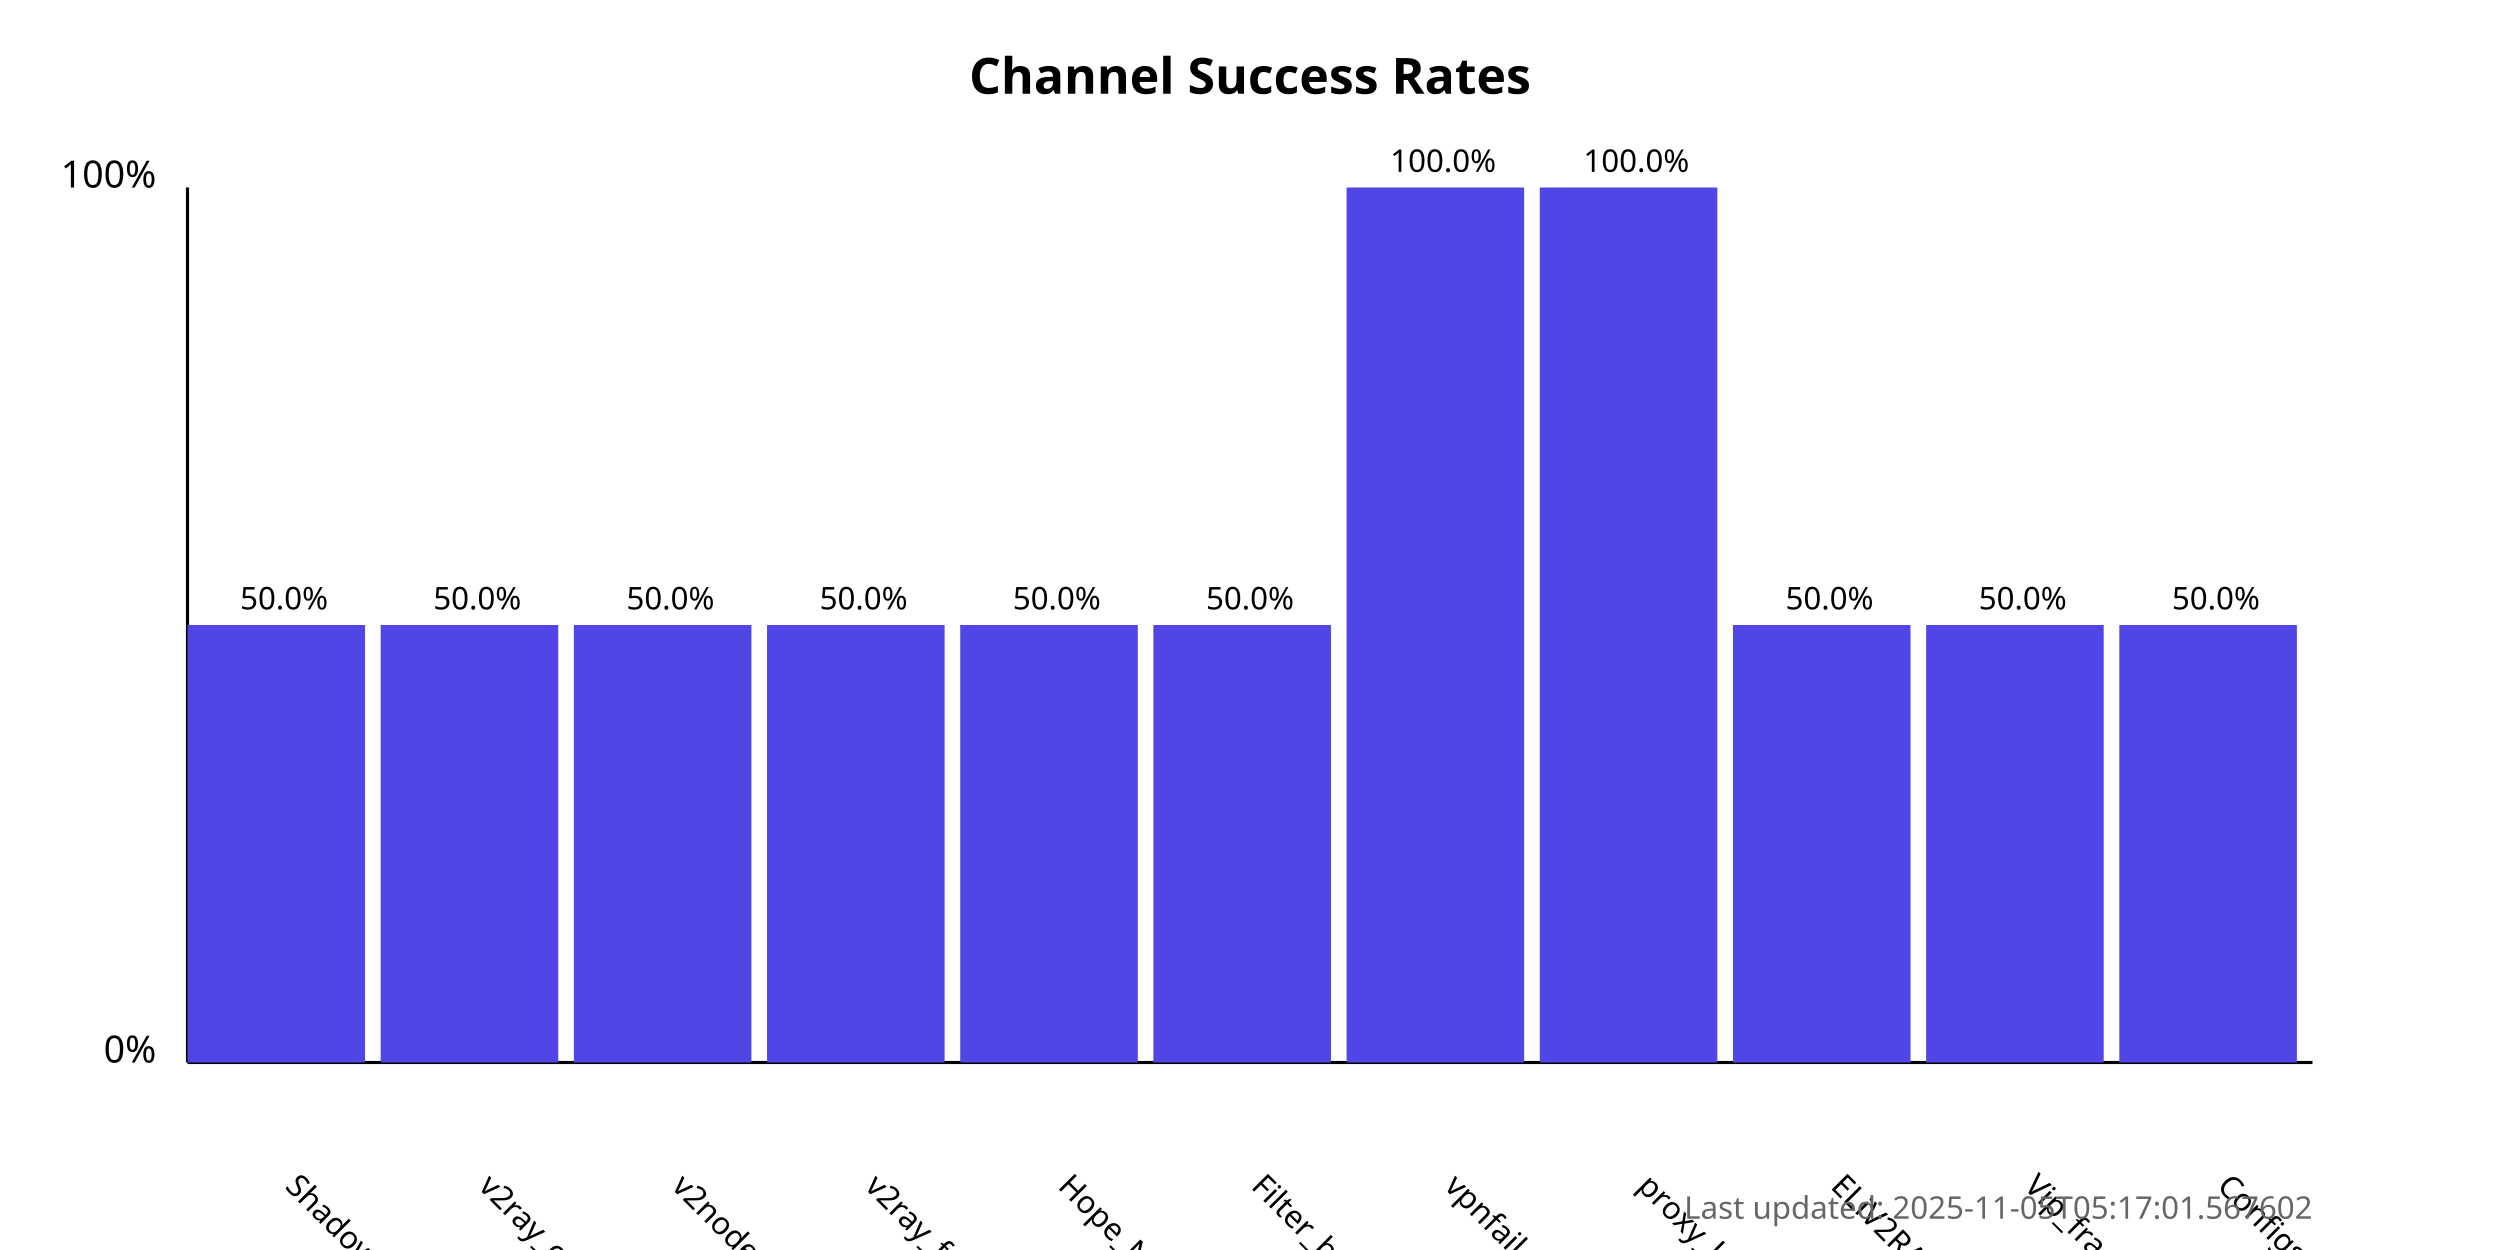
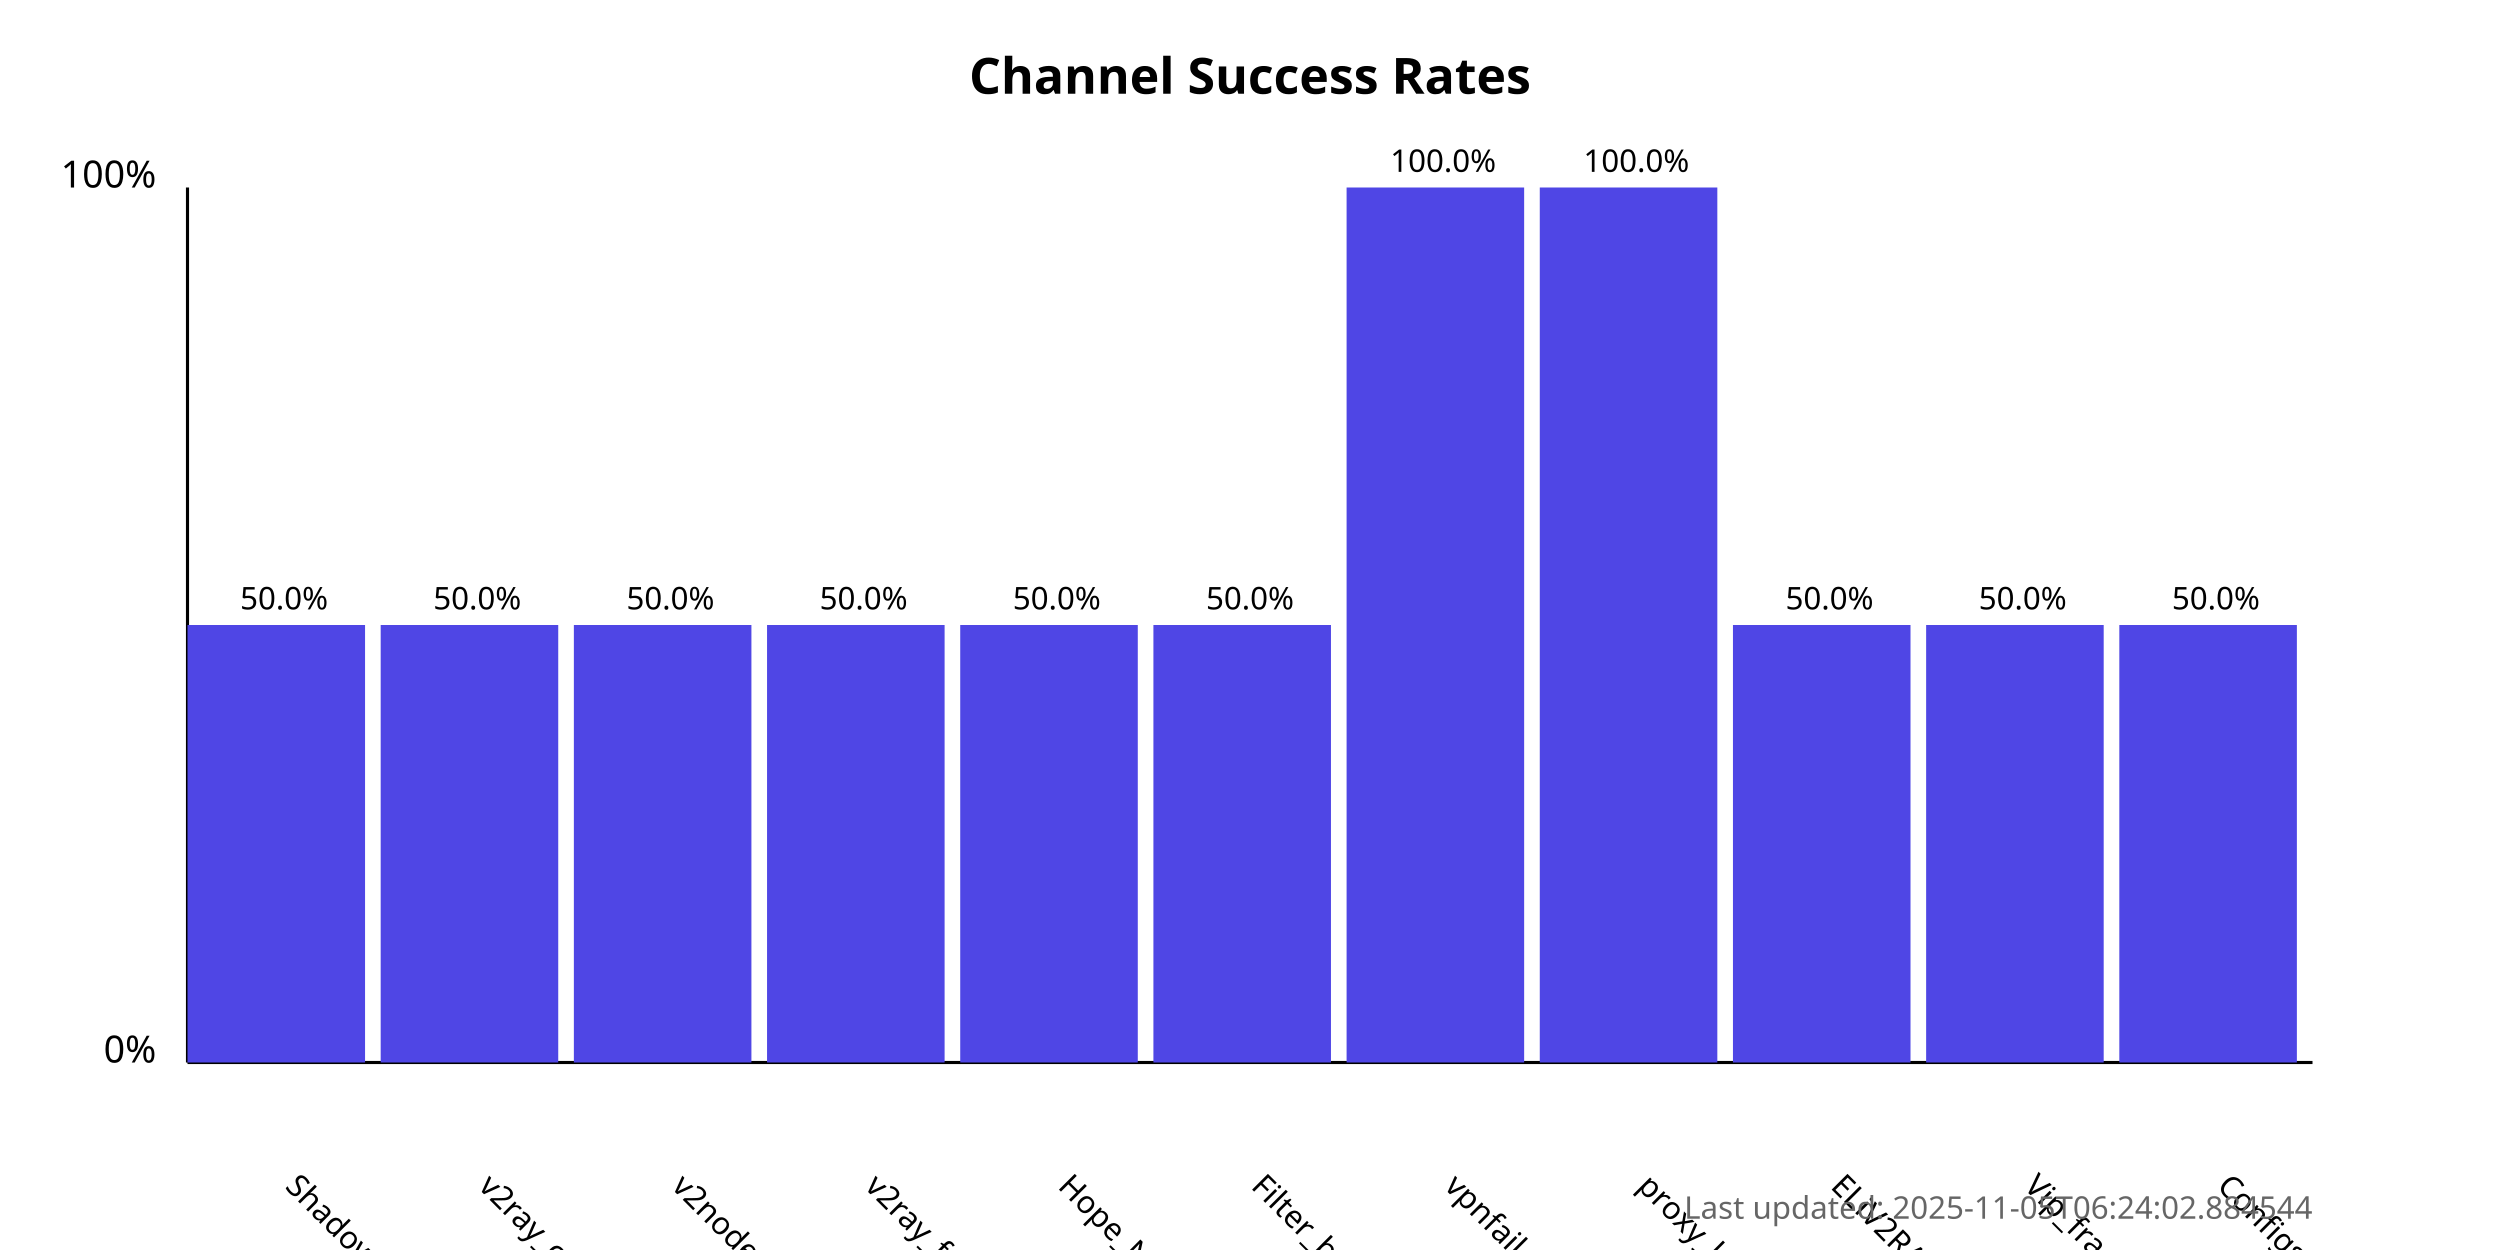
<svg xmlns="http://www.w3.org/2000/svg" width="800" height="400">
  <style>
            .chart-title { font: bold 16px sans-serif; }
            .axis-label { font: 12px sans-serif; }
            .tick-label { font: 10px sans-serif; }
            .bar { fill: #4f46e5; }
            .bar:hover { fill: #6366f1; }
            .timestamp { font: 10px sans-serif; fill: #666; }
        </style>
  <text x="400.0" y="30" text-anchor="middle" class="chart-title">
            Channel Success Rates
        </text>
  <line x1="60" y1="340" x2="60" y2="60" stroke="black" stroke-width="1" />
  <line x1="60" y1="340" x2="740" y2="340" stroke="black" stroke-width="1" />
  <text x="50" y="340" text-anchor="end" class="axis-label">0%</text>
  <text x="50" y="60" text-anchor="end" class="axis-label">100%</text>
  <g>
    <rect x="60" y="200.0" width="56.818" height="140.0" class="bar" />
    <text x="90.909" y="380" transform="rotate(45, 90.90909, 380)" text-anchor="start" class="tick-label">
                ShadowProxy66
            </text>
    <text x="90.909" y="195.0" text-anchor="middle" class="tick-label">
                50.0%
            </text>
  </g>
  <g>
    <rect x="121.818" y="200.0" width="56.818" height="140.0" class="bar" />
    <text x="152.727" y="380" transform="rotate(45, 152.7273, 380)" text-anchor="start" class="tick-label">
                v2ray_configs_pool
            </text>
    <text x="152.727" y="195.0" text-anchor="middle" class="tick-label">
                50.0%
            </text>
  </g>
  <g>
    <rect x="183.636" y="200.0" width="56.818" height="140.0" class="bar" />
    <text x="214.545" y="380" transform="rotate(45, 214.5455, 380)" text-anchor="start" class="tick-label">
                v2nodes
            </text>
    <text x="214.545" y="195.0" text-anchor="middle" class="tick-label">
                50.0%
            </text>
  </g>
  <g>
    <rect x="245.455" y="200.0" width="56.818" height="140.0" class="bar" />
    <text x="276.364" y="380" transform="rotate(45, 276.3636, 380)" text-anchor="start" class="tick-label">
                v2ray_free_conf
            </text>
    <text x="276.364" y="195.0" text-anchor="middle" class="tick-label">
                50.0%
            </text>
  </g>
  <g>
    <rect x="307.273" y="200.0" width="56.818" height="140.0" class="bar" />
    <text x="338.182" y="380" transform="rotate(45, 338.1818, 380)" text-anchor="start" class="tick-label">
                Hope_Net
            </text>
    <text x="338.182" y="195.0" text-anchor="middle" class="tick-label">
                50.0%
            </text>
  </g>
  <g>
    <rect x="369.091" y="200.0" width="56.818" height="140.0" class="bar" />
    <text x="400.0" y="380" transform="rotate(45, 400.0, 380)" text-anchor="start" class="tick-label">
                Filter_breaker
            </text>
    <text x="400.0" y="195.0" text-anchor="middle" class="tick-label">
                50.0%
            </text>
  </g>
  <g>
    <rect x="430.909" y="60.0" width="56.818" height="280.0" class="bar" />
    <text x="461.818" y="380" transform="rotate(45, 461.8182, 380)" text-anchor="start" class="tick-label">
                vpnfail_vless
            </text>
    <text x="461.818" y="55.0" text-anchor="middle" class="tick-label">
                100.0%
            </text>
  </g>
  <g>
    <rect x="492.727" y="60.0" width="56.818" height="280.0" class="bar" />
    <text x="523.636" y="380" transform="rotate(45, 523.6364, 380)" text-anchor="start" class="tick-label">
                proxy_kafee
            </text>
    <text x="523.636" y="55.0" text-anchor="middle" class="tick-label">
                100.0%
            </text>
  </g>
  <g>
    <rect x="554.545" y="200.0" width="56.818" height="140.0" class="bar" />
    <text x="585.455" y="380" transform="rotate(45, 585.4545, 380)" text-anchor="start" class="tick-label">
                ELiV2RAY
            </text>
    <text x="585.455" y="195.0" text-anchor="middle" class="tick-label">
                50.0%
            </text>
  </g>
  <g>
    <rect x="616.364" y="200.0" width="56.818" height="140.0" class="bar" />
    <text x="647.273" y="380" transform="rotate(45, 647.2727, 380)" text-anchor="start" class="tick-label">
                Vip_fragment_v2ray
            </text>
    <text x="647.273" y="195.0" text-anchor="middle" class="tick-label">
                50.0%
            </text>
  </g>
  <g>
    <rect x="678.182" y="200.0" width="56.818" height="140.0" class="bar" />
    <text x="709.091" y="380" transform="rotate(45, 709.0909, 380)" text-anchor="start" class="tick-label">
                ConfigsHubPlus
            </text>
    <text x="709.091" y="195.0" text-anchor="middle" class="tick-label">
                50.0%
            </text>
  </g>
  <text x="740" y="390" text-anchor="end" class="timestamp">
-             Last updated: 2025-11-05T05:17:01.567602
+             Last updated: 2025-11-05T06:24:02.884544
        </text>
</svg>
